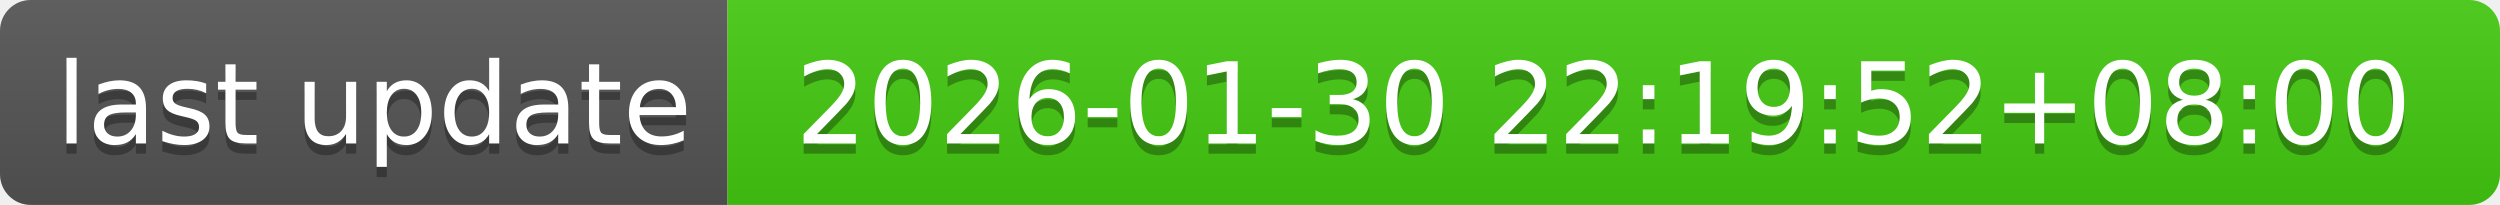
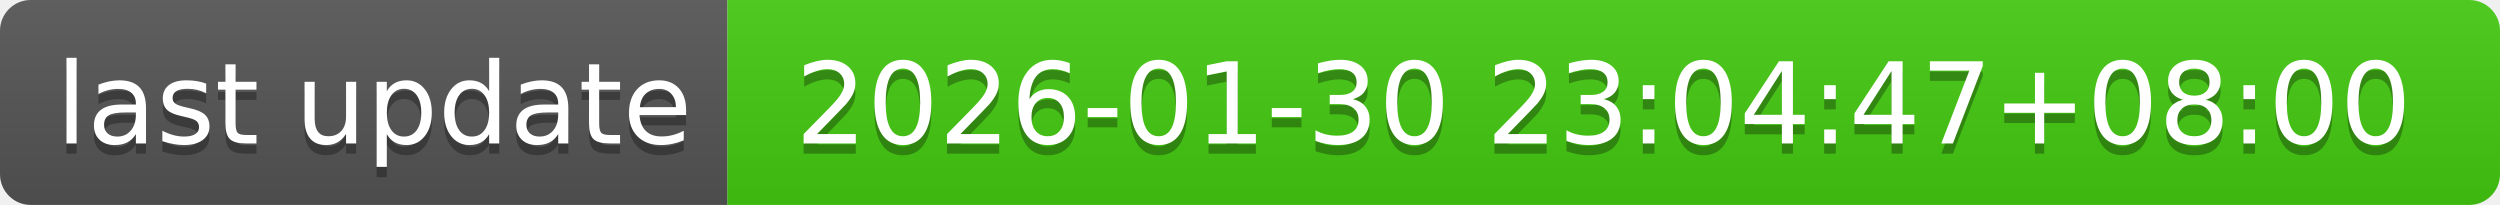
- <svg xmlns="http://www.w3.org/2000/svg" width="244" height="20" role="img" aria-label="last update: 2026-01-30 22:19:52+08:00">
+ <svg xmlns="http://www.w3.org/2000/svg" width="244" height="20" role="img" aria-label="last update: 2026-01-30 23:04:47+08:00">
  <linearGradient id="s" x2="0" y2="100%">
    <stop offset="0" stop-color="#bbb" stop-opacity=".1" />
    <stop offset="1" stop-opacity=".1" />
  </linearGradient>
  <clipPath id="r">
    <rect width="244" height="20" rx="3" fill="#fff" />
  </clipPath>
  <g clip-path="url(#r)">
    <rect width="71" height="20" fill="#555" />
    <rect x="71" width="173" height="20" fill="#4c1" />
    <rect width="244" height="20" fill="url(#s)" />
  </g>
  <g fill="#fff" text-anchor="middle" font-family="Verdana,Geneva,DejaVu Sans,sans-serif" text-rendering="geometricPrecision" font-size="110">
    <text aria-hidden="true" x="365" y="150" fill="#010101" fill-opacity=".3" transform="scale(.1)" textLength="610">last update</text>
    <text x="365" y="140" transform="scale(.1)" fill="#fff" textLength="610">last update</text>
-     <text aria-hidden="true" x="1565" y="150" fill="#010101" fill-opacity=".3" transform="scale(.1)" textLength="1630">2026-01-30 22:19:52+08:00</text>
-     <text x="1565" y="140" transform="scale(.1)" fill="#fff" textLength="1630">2026-01-30 22:19:52+08:00</text>
+     <text aria-hidden="true" x="1565" y="150" fill="#010101" fill-opacity=".3" transform="scale(.1)" textLength="1630">2026-01-30 23:04:47+08:00</text>
+     <text x="1565" y="140" transform="scale(.1)" fill="#fff" textLength="1630">2026-01-30 23:04:47+08:00</text>
  </g>
</svg>
